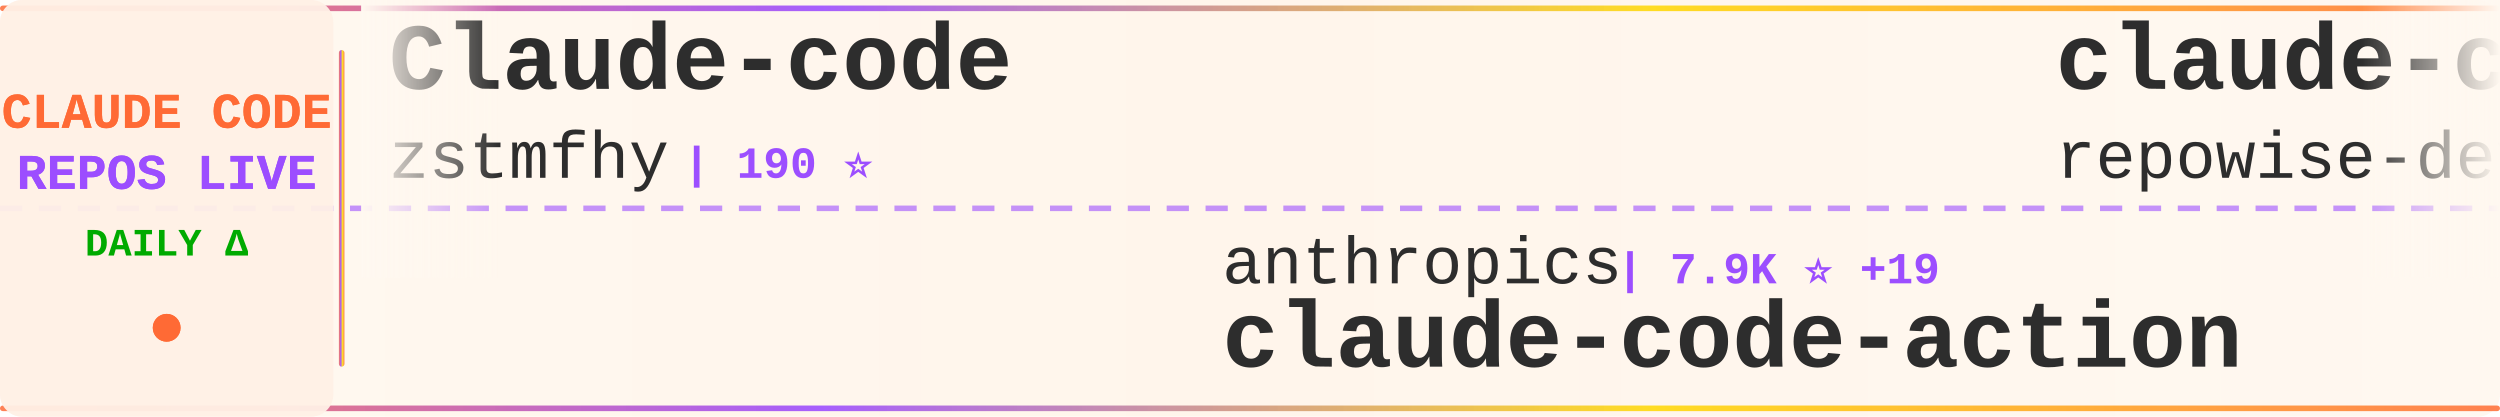
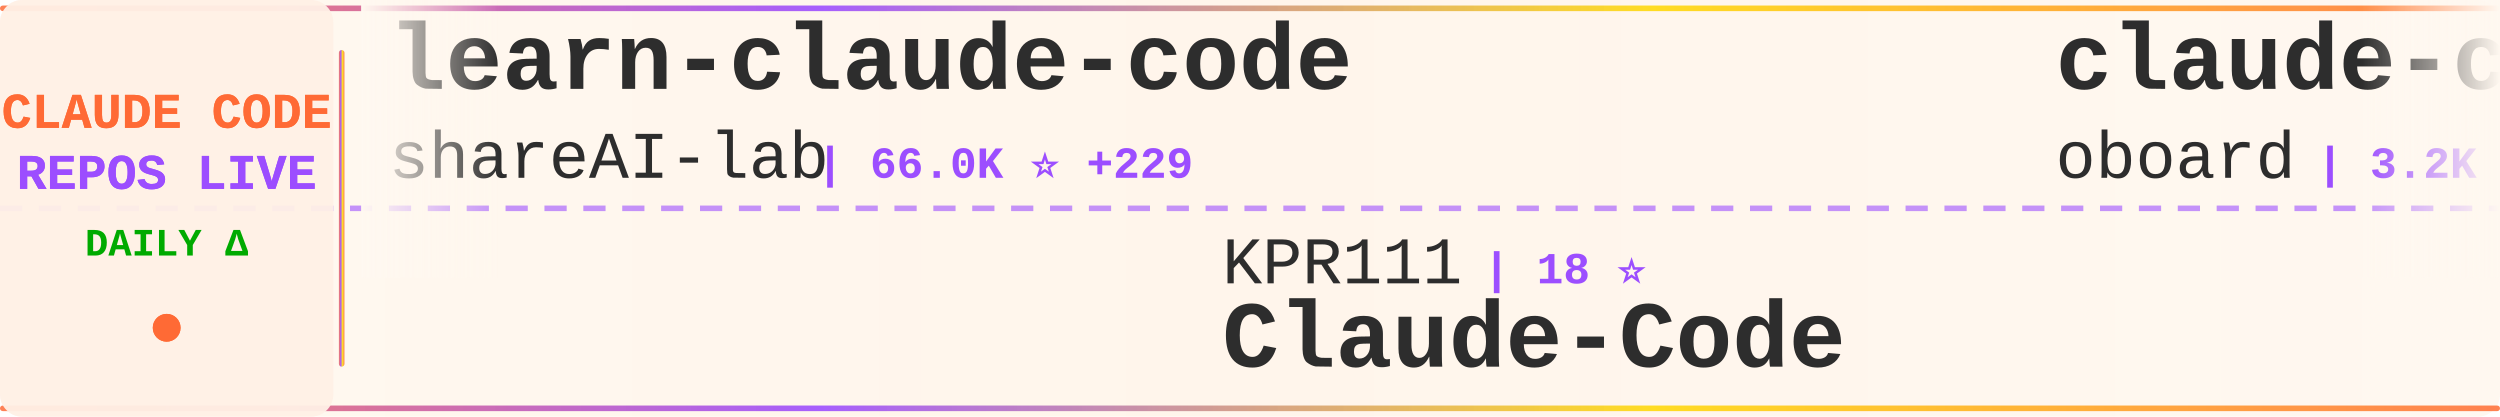
<svg xmlns="http://www.w3.org/2000/svg" width="900" height="150">
  <defs>
    <linearGradient id="tickerBg" x1="0%" y1="0%" x2="100%" y2="0%">
      <stop offset="0%" style="stop-color:#fff8f0;stop-opacity:0.98" />
      <stop offset="50%" style="stop-color:#fff5eb;stop-opacity:1" />
      <stop offset="100%" style="stop-color:#fff8f0;stop-opacity:0.98" />
    </linearGradient>
    <linearGradient id="borderGrad" x1="0%" y1="0%" x2="100%" y2="0%">
      <stop offset="0%" style="stop-color:#FF6B35;stop-opacity:0.85">
        <animate attributeName="stop-opacity" values="0.85;1;0.85" dur="2s" repeatCount="indefinite" />
      </stop>
      <stop offset="33%" style="stop-color:#9C4EFF;stop-opacity:0.9">
        <animate attributeName="stop-opacity" values="0.9;1;0.9" dur="2.2s" repeatCount="indefinite" />
      </stop>
      <stop offset="66%" style="stop-color:#FFD700;stop-opacity:0.85">
        <animate attributeName="stop-opacity" values="0.85;1;0.85" dur="1.8s" repeatCount="indefinite" />
      </stop>
      <stop offset="100%" style="stop-color:#FF6B35;stop-opacity:0.85">
        <animate attributeName="stop-opacity" values="0.85;1;0.85" dur="2s" repeatCount="indefinite" />
      </stop>
    </linearGradient>
    <filter id="textGlow">
      <feGaussianBlur stdDeviation="0.15" result="coloredBlur" />
      <feMerge>
        <feMergeNode in="coloredBlur" />
        <feMergeNode in="SourceGraphic" />
      </feMerge>
    </filter>
    <filter id="metricGlow">
      <feGaussianBlur stdDeviation="0.2" result="coloredBlur" />
      <feMerge>
        <feMergeNode in="coloredBlur" />
        <feMergeNode in="SourceGraphic" />
      </feMerge>
    </filter>
    <linearGradient id="leftFade" x1="0%" y1="0%" x2="100%" y2="0%">
      <stop offset="0%" style="stop-color:#fff8f0;stop-opacity:1" />
      <stop offset="100%" style="stop-color:#fff8f0;stop-opacity:0" />
    </linearGradient>
    <linearGradient id="rightFade" x1="0%" y1="0%" x2="100%" y2="0%">
      <stop offset="0%" style="stop-color:#fff8f0;stop-opacity:0" />
      <stop offset="100%" style="stop-color:#fff8f0;stop-opacity:1" />
    </linearGradient>
  </defs>
  <rect width="900" height="150" fill="url(#tickerBg)" rx="8" />
  <rect x="0" y="2" width="900" height="2" fill="url(#borderGrad)" rx="1" />
  <rect x="0" y="146" width="900" height="2" fill="url(#borderGrad)" rx="1" />
  <line x1="0" y1="75" x2="900" y2="75" stroke="#9C4EFF" stroke-width="2" stroke-dasharray="8 6" opacity="0.6" />
  <rect x="0" y="0" width="120" height="150" fill="#fff0e6" opacity="0.95" rx="8" />
  <text x="60" y="46" font-family="'Courier New', monospace" font-size="18" font-weight="bold" fill="#FF6B35" text-anchor="middle" filter="url(#textGlow)">
    CLAUDE CODE
  </text>
  <text x="60" y="68" font-family="'Courier New', monospace" font-size="18" font-weight="bold" fill="#9C4EFF" text-anchor="middle" filter="url(#textGlow)">
    REPOS LIVE
  </text>
  <text x="60" y="92" font-family="'Courier New', monospace" font-size="14" font-weight="bold" fill="#00aa00" text-anchor="middle">
    DAILY Δ
  </text>
  <circle cx="60" cy="118" r="5" fill="#FF6B35" filter="url(#metricGlow)">
    <animate attributeName="r" values="4;6;4" dur="1.5s" repeatCount="indefinite" />
    <animate attributeName="opacity" values="0.6;1;0.6" dur="1.5s" repeatCount="indefinite" />
  </circle>
  <rect x="122" y="18" width="2" height="114" fill="url(#borderGrad)" rx="1" />
  <clipPath id="tickerClip">
    <rect x="130" y="0" width="770" height="150" />
  </clipPath>
  <g clip-path="url(#tickerClip)">
    <g id="tickerItems">
      <animateTransform attributeName="transform" attributeType="XML" type="translate" from="0 0" to="-3000 0" dur="54s" repeatCount="indefinite" />
      <g transform="translate(0, 0)">
-         <text x="140" y="32" font-family="'Courier New', monospace" font-size="34" font-weight="bold" fill="#2d2d2d">Claude-code</text>
-         <text x="140" y="64" font-family="'Courier New', monospace" font-size="24" font-weight="normal" fill="#2d2d2d" opacity="1.0">zstmfhy</text>
-         <text x="246" y="64" font-family="'Courier New', monospace" font-size="16" font-weight="bold" fill="#9C4EFF"> | 190 ⭐</text>
+         <text x="140" y="32" font-family="'Courier New', monospace" font-size="34" font-weight="bold" fill="#2d2d2d">learn-claude-code</text>
+         <text x="140" y="64" font-family="'Courier New', monospace" font-size="24" font-weight="normal" fill="#2d2d2d" opacity="1.0">shareAI-lab</text>
+         <text x="294" y="64" font-family="'Courier New', monospace" font-size="16" font-weight="bold" fill="#9C4EFF"> | 66.0K ⭐ +229</text>
      </g>
      <g transform="translate(300, 0)">
-         <text x="140" y="102" font-family="'Courier New', monospace" font-size="24" font-weight="normal" fill="#2d2d2d" opacity="1.0">anthropics</text>
-         <text x="282" y="102" font-family="'Courier New', monospace" font-size="16" font-weight="bold" fill="#9C4EFF"> | 7.9K ⭐ +19</text>
-         <text x="140" y="132" font-family="'Courier New', monospace" font-size="34" font-weight="bold" fill="#2d2d2d">claude-code-action</text>
+         <text x="140" y="102" font-family="'Courier New', monospace" font-size="24" font-weight="normal" fill="#2d2d2d" opacity="1.0">KPR111</text>
+         <text x="234" y="102" font-family="'Courier New', monospace" font-size="16" font-weight="bold" fill="#9C4EFF"> | 18 ⭐</text>
+         <text x="140" y="132" font-family="'Courier New', monospace" font-size="34" font-weight="bold" fill="#2d2d2d">Claude-Code</text>
      </g>
      <g transform="translate(600, 0)">
+         <text x="140" y="32" font-family="'Courier New', monospace" font-size="34" font-weight="bold" fill="#2d2d2d">claude-code-rev</text>
+         <text x="140" y="64" font-family="'Courier New', monospace" font-size="24" font-weight="normal" fill="#2d2d2d" opacity="1.0">oboard</text>
+         <text x="234" y="64" font-family="'Courier New', monospace" font-size="16" font-weight="bold" fill="#9C4EFF"> | 3.2K ⭐ +3</text>
+       </g>
+       <g transform="translate(900, 0)">
+         <text x="140" y="102" font-family="'Courier New', monospace" font-size="24" font-weight="normal" fill="#2d2d2d" opacity="1.0">catlog22</text>
+         <text x="258" y="102" font-family="'Courier New', monospace" font-size="16" font-weight="bold" fill="#9C4EFF"> | 2.1K ⭐ +1</text>
+         <text x="140" y="132" font-family="'Courier New', monospace" font-size="34" font-weight="bold" fill="#2d2d2d">Claude-Code-Workflow</text>
+       </g>
+       <g transform="translate(1200, 0)">
+         <text x="140" y="32" font-family="'Courier New', monospace" font-size="34" font-weight="bold" fill="#2d2d2d">system_prompts_leaks</text>
+         <text x="140" y="64" font-family="'Courier New', monospace" font-size="24" font-weight="normal" fill="#2d2d2d" opacity="1.0">asgeirtj</text>
+         <text x="258" y="64" font-family="'Courier New', monospace" font-size="16" font-weight="bold" fill="#9C4EFF"> | 41.6K ⭐ +95</text>
+       </g>
+       <g transform="translate(1500, 0)">
+         <text x="140" y="102" font-family="'Courier New', monospace" font-size="24" font-weight="normal" fill="#2d2d2d" opacity="1.0">frankbria</text>
+         <text x="270" y="102" font-family="'Courier New', monospace" font-size="16" font-weight="bold" fill="#9C4EFF"> | 9.3K ⭐ +10</text>
+         <text x="140" y="132" font-family="'Courier New', monospace" font-size="34" font-weight="bold" fill="#2d2d2d">ralph-claude-code</text>
+       </g>
+       <g transform="translate(1800, 0)">
        <text x="140" y="32" font-family="'Courier New', monospace" font-size="34" font-weight="bold" fill="#2d2d2d">claude-code-prompts</text>
        <text x="140" y="64" font-family="'Courier New', monospace" font-size="24" font-weight="normal" fill="#2d2d2d" opacity="1.0">repowise-dev</text>
-         <text x="306" y="64" font-family="'Courier New', monospace" font-size="16" font-weight="bold" fill="#9C4EFF"> | 1.1K ⭐</text>
-       </g>
-       <g transform="translate(900, 0)">
-         <text x="140" y="102" font-family="'Courier New', monospace" font-size="24" font-weight="normal" fill="#2d2d2d" opacity="1.0">https-deeplearning-ai</text>
-         <text x="414" y="102" font-family="'Courier New', monospace" font-size="16" font-weight="bold" fill="#9C4EFF"> | 525 ⭐ +1</text>
-         <text x="140" y="132" font-family="'Courier New', monospace" font-size="34" font-weight="bold" fill="#2d2d2d">sc-claude-code-files</text>
-       </g>
-       <g transform="translate(1200, 0)">
-         <text x="140" y="32" font-family="'Courier New', monospace" font-size="34" font-weight="bold" fill="#2d2d2d">claude-code-source-code</text>
-         <text x="140" y="64" font-family="'Courier New', monospace" font-size="24" font-weight="normal" fill="#2d2d2d" opacity="1.0">777genius</text>
-         <text x="270" y="64" font-family="'Courier New', monospace" font-size="16" font-weight="bold" fill="#9C4EFF"> | 914 ⭐</text>
-       </g>
-       <g transform="translate(1500, 0)">
-         <text x="140" y="102" font-family="'Courier New', monospace" font-size="24" font-weight="normal" fill="#2d2d2d" opacity="1.0">Windy3f3f3f3f</text>
-         <text x="318" y="102" font-family="'Courier New', monospace" font-size="16" font-weight="bold" fill="#9C4EFF"> | 1.4K ⭐ +3</text>
-         <text x="140" y="132" font-family="'Courier New', monospace" font-size="34" font-weight="bold" fill="#2d2d2d">claude-code-from-scratch</text>
-       </g>
-       <g transform="translate(1800, 0)">
-         <text x="140" y="32" font-family="'Courier New', monospace" font-size="34" font-weight="bold" fill="#2d2d2d">claude-code-router</text>
-         <text x="140" y="64" font-family="'Courier New', monospace" font-size="24" font-weight="normal" fill="#2d2d2d" opacity="1.0">musistudio</text>
-         <text x="282" y="64" font-family="'Courier New', monospace" font-size="16" font-weight="bold" fill="#9C4EFF"> | 34.9K ⭐ +43</text>
+         <text x="306" y="64" font-family="'Courier New', monospace" font-size="16" font-weight="bold" fill="#9C4EFF"> | 1.1K ⭐ +1</text>
      </g>
      <g transform="translate(2100, 0)">
-         <text x="140" y="102" font-family="'Courier New', monospace" font-size="24" font-weight="normal" fill="#2d2d2d" opacity="1.0">jeremylongshore</text>
-         <text x="342" y="102" font-family="'Courier New', monospace" font-size="16" font-weight="bold" fill="#9C4EFF"> | 2.3K ⭐ +5</text>
-         <text x="140" y="132" font-family="'Courier New', monospace" font-size="34" font-weight="bold" fill="#2d2d2d">claude-code-plugins-plus...</text>
+         <text x="140" y="102" font-family="'Courier New', monospace" font-size="24" font-weight="normal" fill="#2d2d2d" opacity="1.0">disler</text>
+         <text x="234" y="102" font-family="'Courier New', monospace" font-size="16" font-weight="bold" fill="#9C4EFF"> | 3.7K ⭐ +6</text>
+         <text x="140" y="132" font-family="'Courier New', monospace" font-size="34" font-weight="bold" fill="#2d2d2d">claude-code-hooks-master...</text>
      </g>
      <g transform="translate(2400, 0)">
-         <text x="140" y="32" font-family="'Courier New', monospace" font-size="34" font-weight="bold" fill="#2d2d2d">skills</text>
+         <text x="140" y="32" font-family="'Courier New', monospace" font-size="34" font-weight="bold" fill="#2d2d2d">claude-code-base-action</text>
        <text x="140" y="64" font-family="'Courier New', monospace" font-size="24" font-weight="normal" fill="#2d2d2d" opacity="1.0">anthropics</text>
-         <text x="282" y="64" font-family="'Courier New', monospace" font-size="16" font-weight="bold" fill="#9C4EFF"> | 149.0K ⭐ +459</text>
+         <text x="282" y="64" font-family="'Courier New', monospace" font-size="16" font-weight="bold" fill="#9C4EFF"> | 868 ⭐ +1</text>
      </g>
      <g transform="translate(2700, 0)">
-         <text x="140" y="102" font-family="'Courier New', monospace" font-size="24" font-weight="normal" fill="#2d2d2d" opacity="1.0">Yeachan-Heo</text>
-         <text x="294" y="102" font-family="'Courier New', monospace" font-size="16" font-weight="bold" fill="#9C4EFF"> | 36.2K ⭐ +78</text>
-         <text x="140" y="132" font-family="'Courier New', monospace" font-size="34" font-weight="bold" fill="#2d2d2d">oh-my-claudecode</text>
+         <text x="140" y="102" font-family="'Courier New', monospace" font-size="24" font-weight="normal" fill="#2d2d2d" opacity="1.0">multica-ai</text>
+         <text x="282" y="102" font-family="'Courier New', monospace" font-size="16" font-weight="bold" fill="#9C4EFF"> | 173.0K ⭐ +766</text>
+         <text x="140" y="132" font-family="'Courier New', monospace" font-size="34" font-weight="bold" fill="#2d2d2d">andrej-karpathy-skills</text>
      </g>
      <g transform="translate(3000, 0)">
-         <text x="140" y="32" font-family="'Courier New', monospace" font-size="34" font-weight="bold" fill="#2d2d2d">Claude-code</text>
-         <text x="140" y="64" font-family="'Courier New', monospace" font-size="24" font-weight="normal" fill="#2d2d2d" opacity="1.0">zstmfhy</text>
-         <text x="246" y="64" font-family="'Courier New', monospace" font-size="16" font-weight="bold" fill="#9C4EFF"> | 190 ⭐</text>
+         <text x="140" y="32" font-family="'Courier New', monospace" font-size="34" font-weight="bold" fill="#2d2d2d">learn-claude-code</text>
+         <text x="140" y="64" font-family="'Courier New', monospace" font-size="24" font-weight="normal" fill="#2d2d2d" opacity="1.0">shareAI-lab</text>
+         <text x="294" y="64" font-family="'Courier New', monospace" font-size="16" font-weight="bold" fill="#9C4EFF"> | 66.0K ⭐ +229</text>
      </g>
      <g transform="translate(3300, 0)">
-         <text x="140" y="102" font-family="'Courier New', monospace" font-size="24" font-weight="normal" fill="#2d2d2d" opacity="1.0">anthropics</text>
-         <text x="282" y="102" font-family="'Courier New', monospace" font-size="16" font-weight="bold" fill="#9C4EFF"> | 7.9K ⭐ +19</text>
-         <text x="140" y="132" font-family="'Courier New', monospace" font-size="34" font-weight="bold" fill="#2d2d2d">claude-code-action</text>
+         <text x="140" y="102" font-family="'Courier New', monospace" font-size="24" font-weight="normal" fill="#2d2d2d" opacity="1.0">KPR111</text>
+         <text x="234" y="102" font-family="'Courier New', monospace" font-size="16" font-weight="bold" fill="#9C4EFF"> | 18 ⭐</text>
+         <text x="140" y="132" font-family="'Courier New', monospace" font-size="34" font-weight="bold" fill="#2d2d2d">Claude-Code</text>
      </g>
      <g transform="translate(3600, 0)">
-         <text x="140" y="32" font-family="'Courier New', monospace" font-size="34" font-weight="bold" fill="#2d2d2d">claude-code-prompts</text>
-         <text x="140" y="64" font-family="'Courier New', monospace" font-size="24" font-weight="normal" fill="#2d2d2d" opacity="1.0">repowise-dev</text>
-         <text x="306" y="64" font-family="'Courier New', monospace" font-size="16" font-weight="bold" fill="#9C4EFF"> | 1.1K ⭐</text>
+         <text x="140" y="32" font-family="'Courier New', monospace" font-size="34" font-weight="bold" fill="#2d2d2d">claude-code-rev</text>
+         <text x="140" y="64" font-family="'Courier New', monospace" font-size="24" font-weight="normal" fill="#2d2d2d" opacity="1.0">oboard</text>
+         <text x="234" y="64" font-family="'Courier New', monospace" font-size="16" font-weight="bold" fill="#9C4EFF"> | 3.2K ⭐ +3</text>
      </g>
      <g transform="translate(3900, 0)">
-         <text x="140" y="102" font-family="'Courier New', monospace" font-size="24" font-weight="normal" fill="#2d2d2d" opacity="1.0">https-deeplearning-ai</text>
-         <text x="414" y="102" font-family="'Courier New', monospace" font-size="16" font-weight="bold" fill="#9C4EFF"> | 525 ⭐ +1</text>
-         <text x="140" y="132" font-family="'Courier New', monospace" font-size="34" font-weight="bold" fill="#2d2d2d">sc-claude-code-files</text>
+         <text x="140" y="102" font-family="'Courier New', monospace" font-size="24" font-weight="normal" fill="#2d2d2d" opacity="1.0">catlog22</text>
+         <text x="258" y="102" font-family="'Courier New', monospace" font-size="16" font-weight="bold" fill="#9C4EFF"> | 2.1K ⭐ +1</text>
+         <text x="140" y="132" font-family="'Courier New', monospace" font-size="34" font-weight="bold" fill="#2d2d2d">Claude-Code-Workflow</text>
      </g>
    </g>
  </g>
  <rect x="130" y="0" width="50" height="100" fill="url(#leftFade)" />
  <rect x="850" y="0" width="50" height="100" fill="url(#rightFade)" />
</svg>
